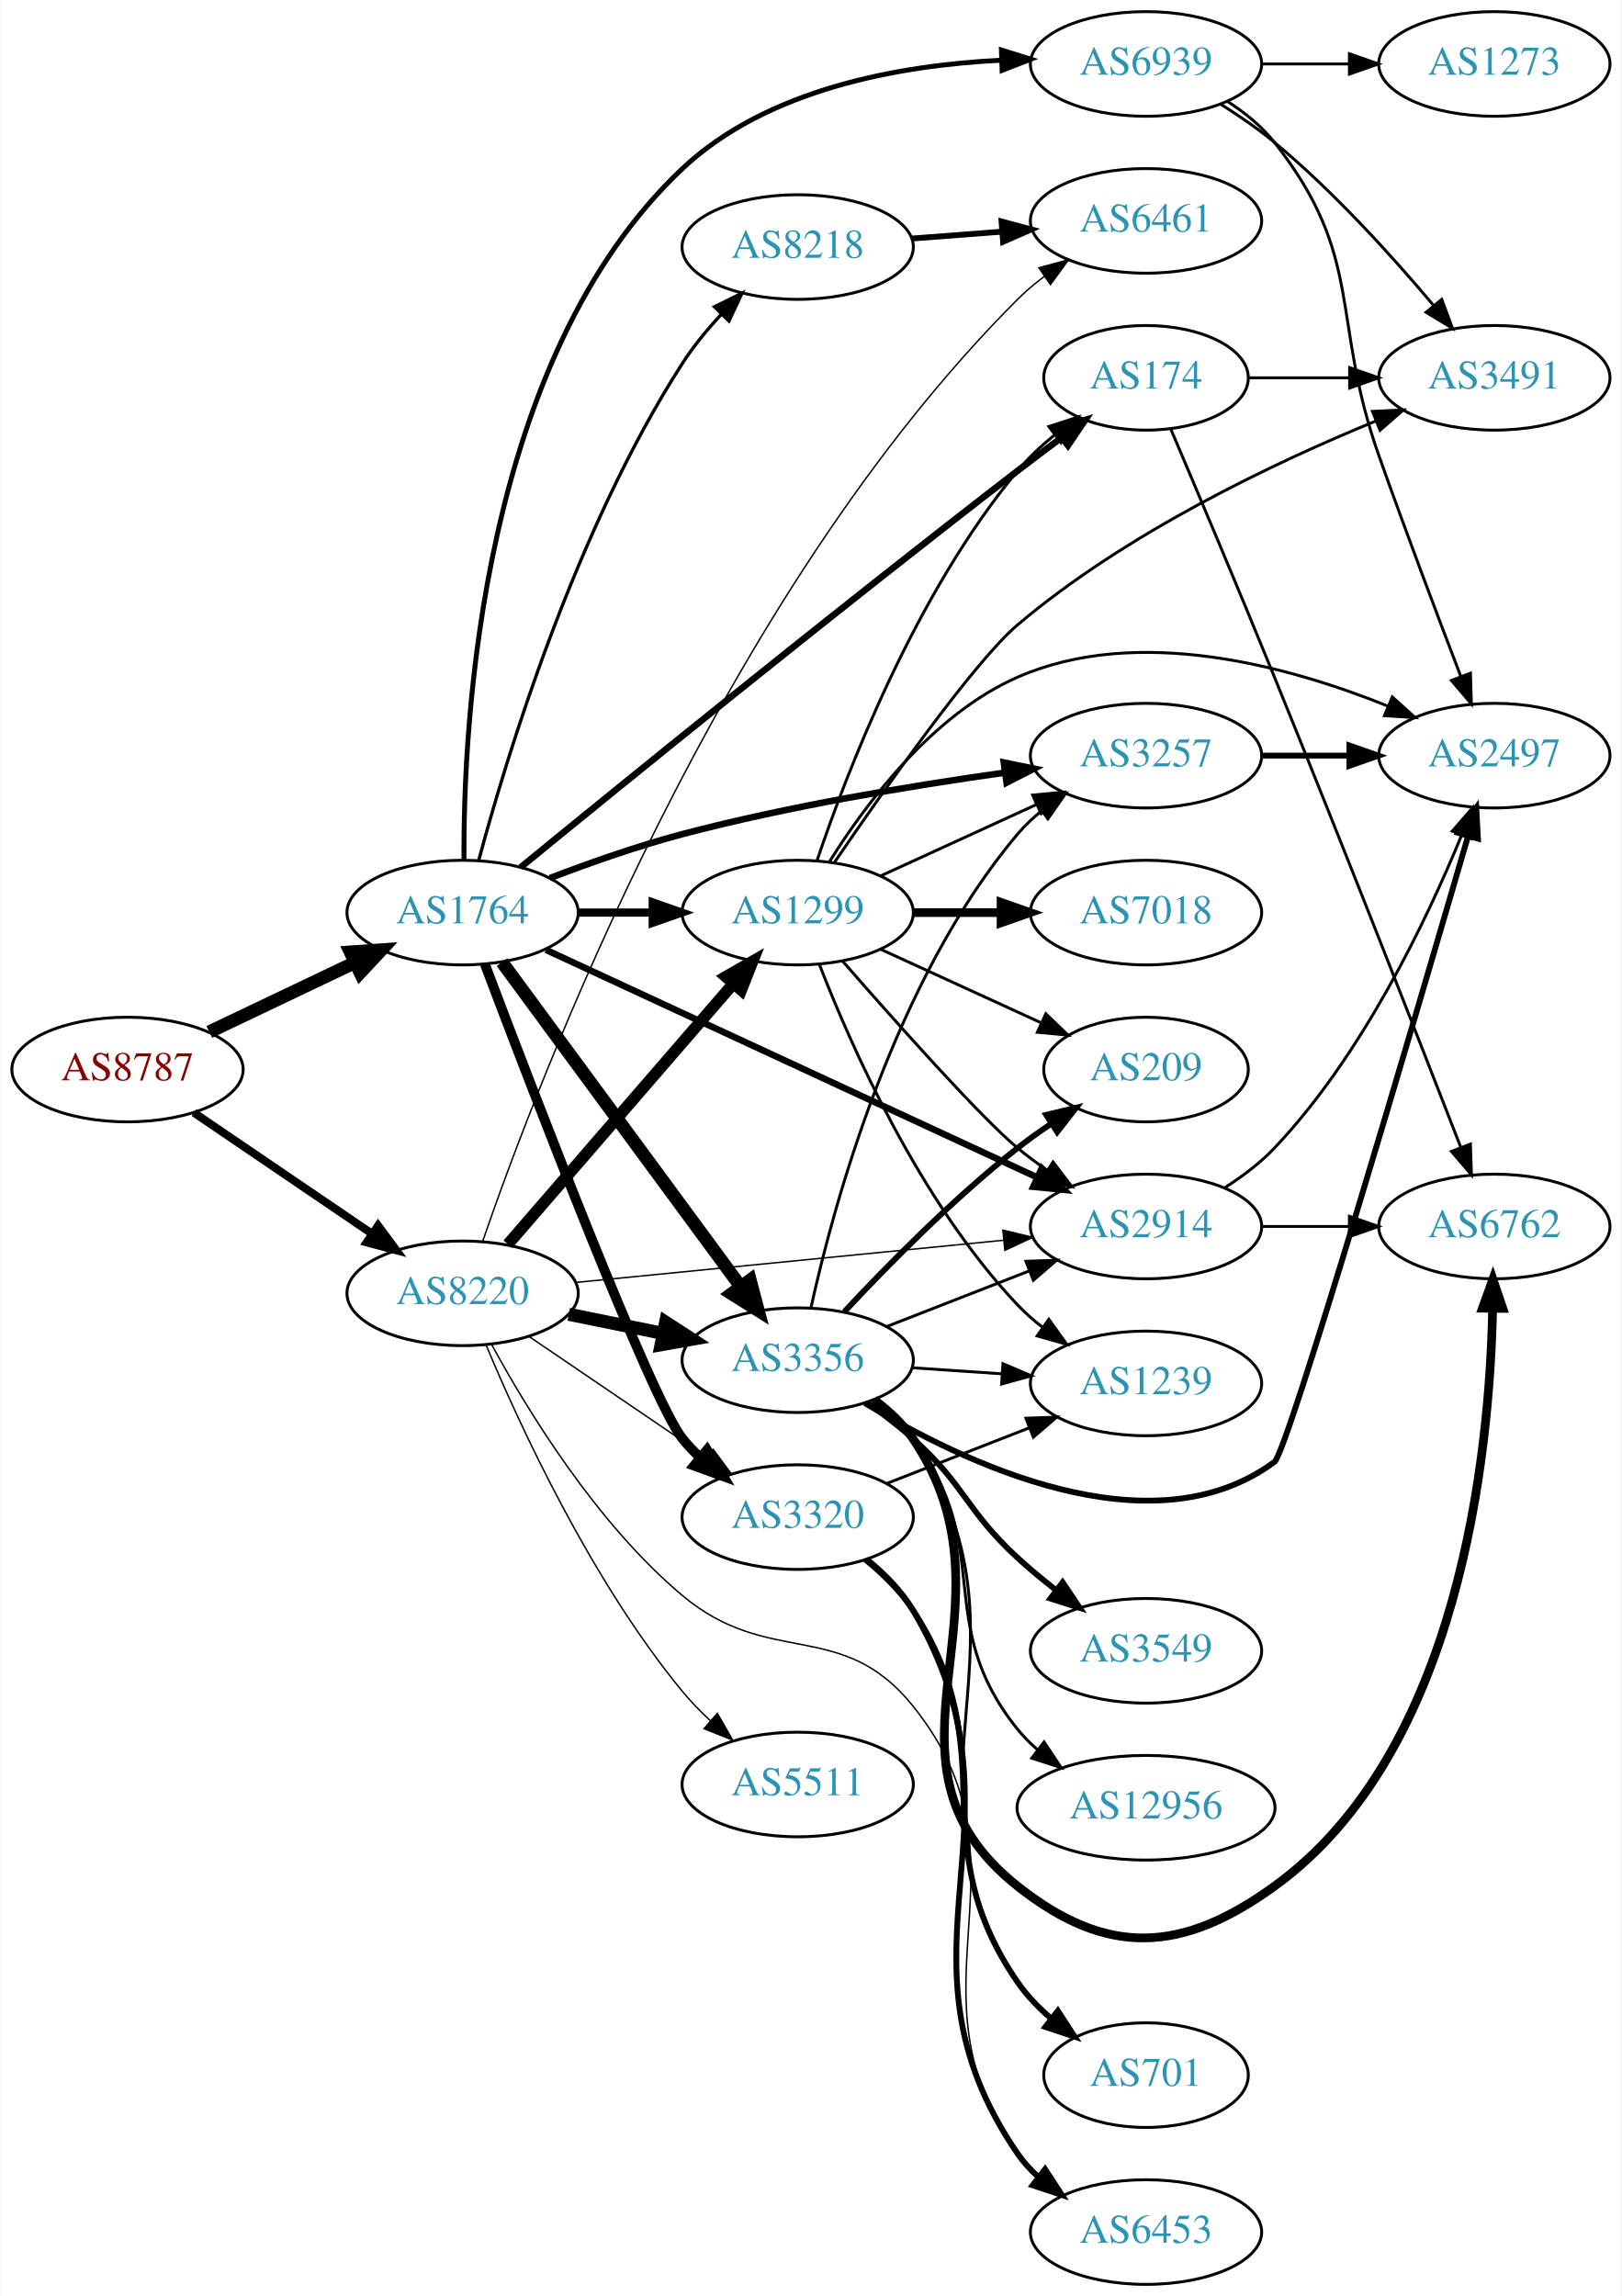
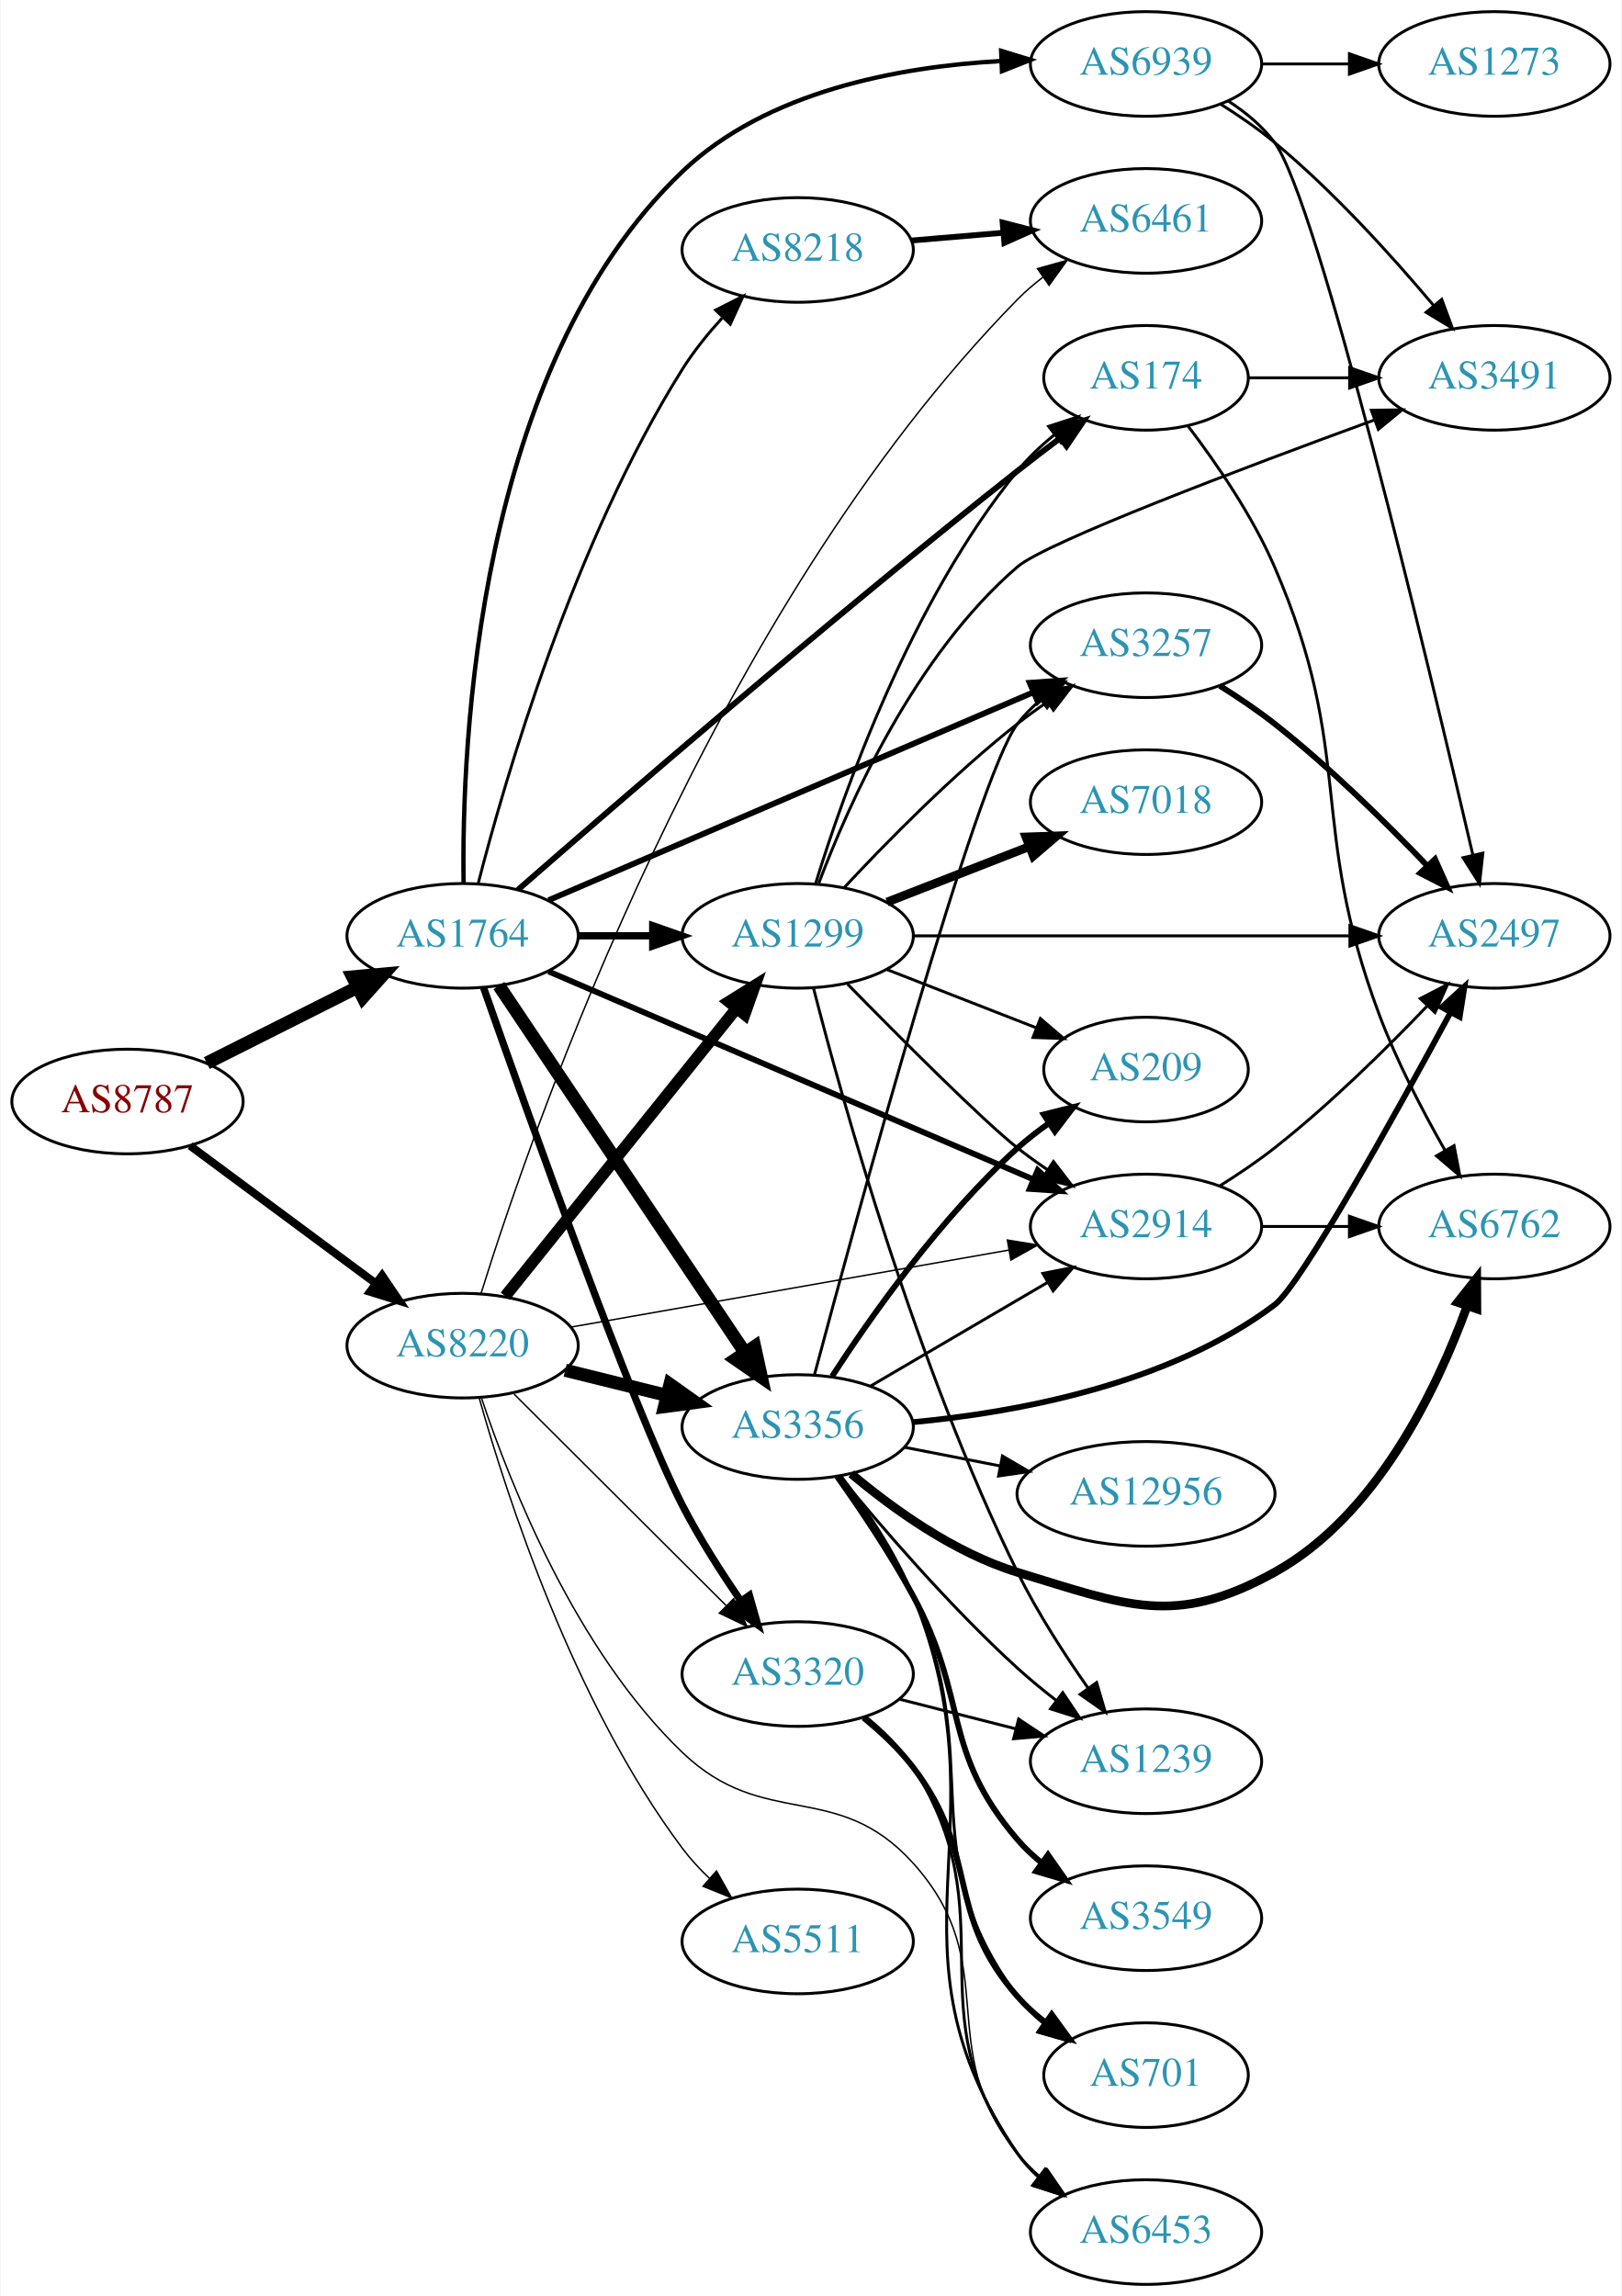
<svg xmlns="http://www.w3.org/2000/svg" xmlns:xlink="http://www.w3.org/1999/xlink" width="558pt" height="790pt" viewBox="0.00 0.00 557.56 790.00">
  <g id="graph0" class="graph" transform="scale(1 1) rotate(0) translate(4 786)">
    <polygon fill="white" stroke="none" points="-4,4 -4,-786 553.564,-786 553.564,4 -4,4" />
    <g id="node1" class="node">
      <g id="a_node1">
        <a xlink:href="/asn/8787" xlink:title="AS8787 ~ Amaris Technologies GmbH [AT]">
-           <ellipse fill="#ffffff" stroke="black" cx="39.647" cy="-418" rx="39.794" ry="18" />
-           <text text-anchor="middle" x="39.647" y="-414.3" font-family="Times,serif" font-size="14.00" fill="#880000">AS8787</text>
+           <ellipse fill="#ffffff" stroke="black" cx="39.647" cy="-407" rx="39.794" ry="18" />
+           <text text-anchor="middle" x="39.647" y="-403.3" font-family="Times,serif" font-size="14.00" fill="#880000">AS8787</text>
        </a>
      </g>
    </g>
    <g id="node2" class="node">
      <g id="a_node2">
        <a xlink:href="/asn/1764" xlink:title="AS1764 ~ NEXTLAYER-AS [AT]">
-           <ellipse fill="#ffffff" stroke="black" cx="154.939" cy="-472" rx="39.794" ry="18" />
-           <text text-anchor="middle" x="154.939" y="-468.3" font-family="Times,serif" font-size="14.00" fill="#2c94b3">AS1764</text>
+           <ellipse fill="#ffffff" stroke="black" cx="154.939" cy="-464" rx="39.794" ry="18" />
+           <text text-anchor="middle" x="154.939" y="-460.3" font-family="Times,serif" font-size="14.00" fill="#2c94b3">AS1764</text>
        </a>
      </g>
    </g>
    <g id="edge1" class="edge">
-       <path fill="none" stroke="black" stroke-width="4.5" d="M67.783,-430.934C82.777,-438.081 101.598,-447.052 117.821,-454.785" />
-       <polygon fill="black" stroke="black" stroke-width="4.5" points="116.303,-458.423 127.024,-459.171 119.692,-451.314 116.303,-458.423" />
+       <path fill="none" stroke="black" stroke-width="4.5" d="M66.923,-420.22C82.366,-427.99 102.084,-437.911 118.845,-446.343" />
+       <polygon fill="black" stroke="black" stroke-width="4.5" points="117.103,-449.874 127.805,-450.851 120.642,-442.84 117.103,-449.874" />
    </g>
    <g id="node3" class="node">
      <g id="a_node3">
        <a xlink:href="/asn/8220" xlink:title="AS8220 ~ COLT [GB]">
-           <ellipse fill="#ffffff" stroke="black" cx="154.939" cy="-341" rx="39.794" ry="18" />
-           <text text-anchor="middle" x="154.939" y="-337.3" font-family="Times,serif" font-size="14.00" fill="#2c94b3">AS8220</text>
+           <ellipse fill="#ffffff" stroke="black" cx="154.939" cy="-323" rx="39.794" ry="18" />
+           <text text-anchor="middle" x="154.939" y="-319.3" font-family="Times,serif" font-size="14.00" fill="#2c94b3">AS8220</text>
        </a>
      </g>
    </g>
    <g id="edge2" class="edge">
-       <path fill="none" stroke="black" stroke-width="2.75" d="M62.49,-403.154C79.888,-391.33 104.435,-374.646 123.718,-361.54" />
-       <polygon fill="black" stroke="black" stroke-width="2.75" points="125.859,-364.317 132.162,-355.801 121.924,-358.527 125.859,-364.317" />
+       <path fill="none" stroke="black" stroke-width="2.75" d="M61.163,-391.788C79.017,-378.55 105.09,-359.219 125.053,-344.417" />
+       <polygon fill="black" stroke="black" stroke-width="2.75" points="127.244,-347.15 133.193,-338.382 123.075,-341.527 127.244,-347.15" />
    </g>
    <g id="node4" class="node">
      <g id="a_node4">
+         <a xlink:href="/asn/3257" xlink:title="AS3257 ~ GTT [DE]">
+           <ellipse fill="#ffffff" stroke="black" cx="390.075" cy="-564" rx="39.794" ry="18" />
+           <text text-anchor="middle" x="390.075" y="-560.3" font-family="Times,serif" font-size="14.00" fill="#2c94b3">AS3257</text>
+         </a>
+       </g>
+     </g>
+     <g id="edge3" class="edge">
+       <path fill="none" stroke="black" stroke-width="2" d="M184.526,-476.262C226.414,-494.229 304.537,-527.739 351.17,-547.741" />
+       <polygon fill="black" stroke="black" stroke-width="2" points="350.049,-551.069 360.619,-551.794 352.809,-544.636 350.049,-551.069" />
+     </g>
+     <g id="node5" class="node">
+       <g id="a_node5">
+         <a xlink:href="/asn/1299" xlink:title="AS1299 ~ Telia Carrier [EU]">
+           <ellipse fill="#ffffff" stroke="black" cx="270.232" cy="-464" rx="39.794" ry="18" />
+           <text text-anchor="middle" x="270.232" y="-460.3" font-family="Times,serif" font-size="14.00" fill="#2c94b3">AS1299</text>
+         </a>
+       </g>
+     </g>
+     <g id="edge4" class="edge">
+       <path fill="none" stroke="black" stroke-width="2.5" d="M194.612,-464C202.815,-464 211.579,-464 220.111,-464" />
+       <polygon fill="black" stroke="black" stroke-width="2.5" points="220.35,-467.5 230.35,-464 220.35,-460.5 220.35,-467.5" />
+     </g>
+     <g id="node6" class="node">
+       <g id="a_node6">
+         <a xlink:href="/asn/3356" xlink:title="AS3356 ~ Level 3 Parent, LLC [US]">
+           <ellipse fill="#ffffff" stroke="black" cx="270.232" cy="-295" rx="39.794" ry="18" />
+           <text text-anchor="middle" x="270.232" y="-291.3" font-family="Times,serif" font-size="14.00" fill="#2c94b3">AS3356</text>
+         </a>
+       </g>
+     </g>
+     <g id="edge5" class="edge">
+       <path fill="none" stroke="black" stroke-width="4.5" d="M167.426,-446.865C187.359,-417.131 228.463,-355.817 251.887,-320.874" />
+       <polygon fill="black" stroke="black" stroke-width="4.5" points="255.418,-322.679 257.715,-312.18 248.876,-318.294 255.418,-322.679" />
+     </g>
+     <g id="node7" class="node">
+       <g id="a_node7">
+         <a xlink:href="/asn/3320" xlink:title="AS3320 ~ DTAG [DE]">
+           <ellipse fill="#ffffff" stroke="black" cx="270.232" cy="-210" rx="39.794" ry="18" />
+           <text text-anchor="middle" x="270.232" y="-206.3" font-family="Times,serif" font-size="14.00" fill="#2c94b3">AS3320</text>
+         </a>
+       </g>
+     </g>
+     <g id="edge6" class="edge">
+       <path fill="none" stroke="black" stroke-width="2.5" d="M162.145,-446.191C176.821,-404.336 213.698,-300.772 230.586,-268 236.373,-256.769 243.869,-245.051 250.716,-235.112" />
+       <polygon fill="black" stroke="black" stroke-width="2.5" points="253.609,-237.082 256.508,-226.892 247.887,-233.051 253.609,-237.082" />
+     </g>
+     <g id="node8" class="node">
+       <g id="a_node8">
        <a xlink:href="/asn/2914" xlink:title="AS2914 ~ NTT America, Inc. [US]">
          <ellipse fill="#ffffff" stroke="black" cx="390.075" cy="-364" rx="39.794" ry="18" />
          <text text-anchor="middle" x="390.075" y="-360.3" font-family="Times,serif" font-size="14.00" fill="#2c94b3">AS2914</text>
        </a>
      </g>
    </g>
-     <g id="edge3" class="edge">
-       <path fill="none" stroke="black" stroke-width="2.25" d="M183.599,-459.187C225.689,-439.689 305.854,-402.552 352.641,-380.878" />
-       <polygon fill="black" stroke="black" stroke-width="2.25" points="354.21,-384.009 361.812,-376.629 351.268,-377.657 354.21,-384.009" />
-     </g>
-     <g id="node5" class="node">
-       <g id="a_node5">
+     <g id="edge7" class="edge">
+       <path fill="none" stroke="black" stroke-width="2" d="M184.526,-451.738C226.414,-433.771 304.537,-400.261 351.17,-380.259" />
+       <polygon fill="black" stroke="black" stroke-width="2" points="352.809,-383.364 360.619,-376.206 350.049,-376.931 352.809,-383.364" />
+     </g>
+     <g id="node9" class="node">
+       <g id="a_node9">
        <a xlink:href="/asn/174" xlink:title="AS174 ~ Cogent Communications [US]">
          <ellipse fill="#ffffff" stroke="black" cx="390.075" cy="-656" rx="35.194" ry="18" />
          <text text-anchor="middle" x="390.075" y="-652.3" font-family="Times,serif" font-size="14.00" fill="#2c94b3">AS174</text>
        </a>
      </g>
    </g>
-     <g id="edge4" class="edge">
-       <path fill="none" stroke="black" stroke-width="2.25" d="M174.895,-487.556C208.858,-515.342 282.468,-575.167 345.879,-624 350.711,-627.721 355.89,-631.627 360.925,-635.382" />
-       <polygon fill="black" stroke="black" stroke-width="2.25" points="359.057,-638.354 369.175,-641.498 363.226,-632.731 359.057,-638.354" />
-     </g>
-     <g id="node6" class="node">
-       <g id="a_node6">
-         <a xlink:href="/asn/3320" xlink:title="AS3320 ~ DTAG [DE]">
-           <ellipse fill="#ffffff" stroke="black" cx="270.232" cy="-264" rx="39.794" ry="18" />
-           <text text-anchor="middle" x="270.232" y="-260.3" font-family="Times,serif" font-size="14.00" fill="#2c94b3">AS3320</text>
-         </a>
-       </g>
-     </g>
-     <g id="edge5" class="edge">
-       <path fill="none" stroke="black" stroke-width="3.375" d="M162.585,-454.304C178.778,-411.43 219.739,-304.522 230.586,-291 232.41,-288.726 234.476,-286.561 236.679,-284.521" />
-       <polygon fill="black" stroke="black" stroke-width="3.375" points="239.031,-287.118 244.555,-278.078 234.599,-281.701 239.031,-287.118" />
-     </g>
-     <g id="node7" class="node">
-       <g id="a_node7">
-         <a xlink:href="/asn/3257" xlink:title="AS3257 ~ GTT [DE]">
-           <ellipse fill="#ffffff" stroke="black" cx="390.075" cy="-526" rx="39.794" ry="18" />
-           <text text-anchor="middle" x="390.075" y="-522.3" font-family="Times,serif" font-size="14.00" fill="#2c94b3">AS3257</text>
-         </a>
-       </g>
-     </g>
-     <g id="edge6" class="edge">
-       <path fill="none" stroke="black" stroke-width="2.25" d="M184.983,-483.871C198.642,-489.099 215.262,-494.958 230.586,-499 267.2,-508.658 309.517,-515.662 341.21,-520.113" />
-       <polygon fill="black" stroke="black" stroke-width="2.25" points="341.145,-523.637 351.527,-521.525 342.094,-516.701 341.145,-523.637" />
-     </g>
-     <g id="node8" class="node">
-       <g id="a_node8">
-         <a xlink:href="/asn/1299" xlink:title="AS1299 ~ Telia Carrier [EU]">
-           <ellipse fill="#ffffff" stroke="black" cx="270.232" cy="-472" rx="39.794" ry="18" />
-           <text text-anchor="middle" x="270.232" y="-468.3" font-family="Times,serif" font-size="14.00" fill="#2c94b3">AS1299</text>
-         </a>
-       </g>
-     </g>
-     <g id="edge7" class="edge">
-       <path fill="none" stroke="black" stroke-width="2.812" d="M194.612,-472C202.815,-472 211.579,-472 220.111,-472" />
-       <polygon fill="black" stroke="black" stroke-width="2.812" points="220.35,-475.5 230.35,-472 220.35,-468.5 220.35,-475.5" />
-     </g>
-     <g id="node9" class="node">
-       <g id="a_node9">
-         <a xlink:href="/asn/3356" xlink:title="AS3356 ~ Level 3 Parent, LLC [US]">
-           <ellipse fill="#ffffff" stroke="black" cx="270.232" cy="-318" rx="39.794" ry="18" />
-           <text text-anchor="middle" x="270.232" y="-314.3" font-family="Times,serif" font-size="14.00" fill="#2c94b3">AS3356</text>
-         </a>
-       </g>
-     </g>
    <g id="edge8" class="edge">
-       <path fill="none" stroke="black" stroke-width="4.5" d="M168.497,-454.931C188.402,-427.873 227.317,-374.976 250.52,-343.436" />
-       <polygon fill="black" stroke="black" stroke-width="4.5" points="253.865,-345.534 256.619,-335.146 247.521,-340.867 253.865,-345.534" />
+       <path fill="none" stroke="black" stroke-width="2" d="M173.961,-479.831C207.339,-509.005 281.27,-572.937 345.879,-624 350.57,-627.707 355.618,-631.563 360.551,-635.261" />
+       <polygon fill="black" stroke="black" stroke-width="2" points="358.544,-638.13 368.66,-641.281 362.717,-632.51 358.544,-638.13" />
    </g>
    <g id="node10" class="node">
      <g id="a_node10">
        <a xlink:href="/asn/8218" xlink:title="AS8218 ~ legacy Neotelecoms [FR]">
-           <ellipse fill="#ffffff" stroke="black" cx="270.232" cy="-701" rx="39.794" ry="18" />
-           <text text-anchor="middle" x="270.232" y="-697.3" font-family="Times,serif" font-size="14.00" fill="#2c94b3">AS8218</text>
+           <ellipse fill="#ffffff" stroke="black" cx="270.232" cy="-700" rx="39.794" ry="18" />
+           <text text-anchor="middle" x="270.232" y="-696.3" font-family="Times,serif" font-size="14.00" fill="#2c94b3">AS8218</text>
        </a>
      </g>
    </g>
    <g id="edge9" class="edge">
-       <path fill="none" stroke="black" stroke-width="1.125" d="M160.505,-490.033C169.891,-524.996 193.623,-603.608 230.586,-661 234.38,-666.891 239.128,-672.656 243.984,-677.893" />
-       <polygon fill="black" stroke="black" stroke-width="1.125" points="241.583,-680.443 251.079,-685.142 246.586,-675.547 241.583,-680.443" />
+       <path fill="none" stroke="black" d="M160.302,-482.017C169.481,-517.749 193.091,-599.291 230.586,-659 234.431,-665.122 239.276,-671.127 244.225,-676.571" />
+       <polygon fill="black" stroke="black" points="241.995,-679.303 251.444,-684.096 247.046,-674.457 241.995,-679.303" />
    </g>
    <g id="node11" class="node">
      <g id="a_node11">
        <a xlink:href="/asn/6939" xlink:title="AS6939 ~ Hurricane Electric LLC [US]">
          <ellipse fill="#ffffff" stroke="black" cx="390.075" cy="-764" rx="39.794" ry="18" />
          <text text-anchor="middle" x="390.075" y="-760.3" font-family="Times,serif" font-size="14.00" fill="#2c94b3">AS6939</text>
        </a>
      </g>
    </g>
    <g id="edge10" class="edge">
-       <path fill="none" stroke="black" stroke-width="1.688" d="M155.423,-490.001C155.126,-536.699 161.146,-662.63 230.586,-728 259.725,-755.431 305.222,-763.517 340.009,-765.274" />
-       <polygon fill="black" stroke="black" stroke-width="1.688" points="340.317,-768.786 350.431,-765.63 340.557,-761.79 340.317,-768.786" />
-     </g>
-     <g id="edge42" class="edge">
-       <path fill="none" stroke="black" stroke-width="0.5" d="M193.916,-344.747C234.051,-348.706 297.454,-354.961 341.037,-359.261" />
-       <polygon fill="black" stroke="black" stroke-width="0.5" points="340.82,-362.756 351.115,-360.255 341.507,-355.79 340.82,-362.756" />
+       <path fill="none" stroke="black" stroke-width="1.5" d="M155.278,-482.109C154.589,-529.713 159.665,-659.35 230.586,-727 259.583,-754.66 305.096,-763.028 339.925,-764.991" />
+       <polygon fill="black" stroke="black" stroke-width="1.5" points="340.229,-768.506 350.361,-765.409 340.509,-761.512 340.229,-768.506" />
+     </g>
+     <g id="edge39" class="edge">
+       <path fill="none" stroke="black" stroke-width="4" d="M169.605,-340.008C189.424,-364.674 226.272,-410.533 249.174,-439.036" />
+       <polygon fill="black" stroke="black" stroke-width="4" points="246.526,-441.329 255.518,-446.932 251.983,-436.944 246.526,-441.329" />
+     </g>
+     <g id="edge38" class="edge">
+       <path fill="none" stroke="black" stroke-width="4.5" d="M190.239,-314.523C201.22,-311.809 213.535,-308.765 225.115,-305.904" />
+       <polygon fill="black" stroke="black" stroke-width="4.5" points="226.287,-309.67 235.05,-303.448 224.397,-302.025 226.287,-309.67" />
+     </g>
+     <g id="edge43" class="edge">
+       <path fill="none" stroke="black" stroke-width="0.5" d="M172.656,-306.326C191.927,-287.105 223.742,-255.372 245.554,-233.617" />
+       <polygon fill="black" stroke="black" stroke-width="0.5" points="248.207,-235.915 252.815,-226.375 243.263,-230.958 248.207,-235.915" />
    </g>
    <g id="edge40" class="edge">
-       <path fill="none" stroke="black" stroke-width="0.5" d="M177.783,-326.154C195.181,-314.33 219.728,-297.646 239.011,-284.54" />
-       <polygon fill="black" stroke="black" stroke-width="0.5" points="241.152,-287.317 247.455,-278.801 237.217,-281.527 241.152,-287.317" />
-     </g>
-     <g id="edge38" class="edge">
-       <path fill="none" stroke="black" stroke-width="4" d="M170.519,-357.858C190.233,-380.653 225.521,-421.456 248.131,-447.6" />
-       <polygon fill="black" stroke="black" stroke-width="4" points="245.52,-449.933 254.709,-455.207 250.815,-445.354 245.52,-449.933" />
-     </g>
-     <g id="edge37" class="edge">
-       <path fill="none" stroke="black" stroke-width="4.5" d="M191.475,-333.786C201.704,-331.709 213.004,-329.415 223.747,-327.234" />
-       <polygon fill="black" stroke="black" stroke-width="4.5" points="224.806,-331.037 233.823,-325.189 223.239,-323.319 224.806,-331.037" />
+       <path fill="none" stroke="black" stroke-width="0.5" d="M192.111,-329.361C232.691,-336.498 298.615,-348.091 342.889,-355.878" />
+       <polygon fill="black" stroke="black" stroke-width="0.5" points="342.363,-359.339 352.818,-357.624 343.576,-352.445 342.363,-359.339" />
    </g>
    <g id="node14" class="node">
      <g id="a_node14">
        <a xlink:href="/asn/6453" xlink:title="AS6453 ~ TATA COMMUNICATIONS (AMERICA) INC [US]">
          <ellipse fill="#ffffff" stroke="black" cx="390.075" cy="-18" rx="39.794" ry="18" />
          <text text-anchor="middle" x="390.075" y="-14.3" font-family="Times,serif" font-size="14.00" fill="#2c94b3">AS6453</text>
        </a>
      </g>
    </g>
-     <g id="edge43" class="edge">
-       <path fill="none" stroke="black" stroke-width="0.5" d="M164.887,-323.471C177.114,-300.959 200.948,-261.841 230.586,-237 260.536,-211.897 285.404,-229.466 309.879,-199 353.9,-144.202 304.987,-102.171 345.879,-45 347.885,-42.195 350.283,-39.617 352.906,-37.264" />
-       <polygon fill="black" stroke="black" stroke-width="0.5" points="355.459,-39.719 361.286,-30.87 351.213,-34.154 355.459,-39.719" />
-     </g>
-     <g id="node22" class="node">
-       <g id="a_node22">
+     <g id="edge41" class="edge">
+       <path fill="none" stroke="black" stroke-width="0.5" d="M161.488,-304.801C171.192,-275.665 193.788,-218.25 230.586,-183 258.806,-155.967 283.681,-173.997 309.879,-145 341.546,-109.95 316.219,-81.764 345.879,-45 348.239,-42.075 351.006,-39.377 353.98,-36.911" />
+       <polygon fill="black" stroke="black" stroke-width="0.5" points="356.171,-39.645 362.197,-30.93 352.052,-33.985 356.171,-39.645" />
+     </g>
+     <g id="node21" class="node">
+       <g id="a_node21">
        <a xlink:href="/asn/6461" xlink:title="AS6461 ~ ZAYO-6461 [US]">
          <ellipse fill="#ffffff" stroke="black" cx="390.075" cy="-710" rx="39.794" ry="18" />
          <text text-anchor="middle" x="390.075" y="-706.3" font-family="Times,serif" font-size="14.00" fill="#2c94b3">AS6461</text>
        </a>
      </g>
    </g>
-     <g id="edge39" class="edge">
-       <path fill="none" stroke="black" stroke-width="0.5" d="M161.816,-358.818C180.603,-413.481 244.01,-581.243 345.879,-683 348.685,-685.803 351.833,-688.452 355.118,-690.916" />
-       <polygon fill="black" stroke="black" stroke-width="0.5" points="353.222,-693.86 363.446,-696.639 357.187,-688.091 353.222,-693.86" />
+     <g id="edge42" class="edge">
+       <path fill="none" stroke="black" stroke-width="0.5" d="M161.288,-340.97C178.955,-397.708 240.402,-575.621 345.879,-683 348.513,-685.681 351.463,-688.217 354.551,-690.58" />
+       <polygon fill="black" stroke="black" stroke-width="0.5" points="352.723,-693.572 362.928,-696.419 356.725,-687.829 352.723,-693.572" />
    </g>
    <g id="node23" class="node">
      <g id="a_node23">
        <a xlink:href="/asn/5511" xlink:title="AS5511 ~ Orange S.A. [FR]">
-           <ellipse fill="#ffffff" stroke="black" cx="270.232" cy="-172" rx="39.794" ry="18" />
-           <text text-anchor="middle" x="270.232" y="-168.3" font-family="Times,serif" font-size="14.00" fill="#2c94b3">AS5511</text>
-         </a>
-       </g>
-     </g>
-     <g id="edge41" class="edge">
-       <path fill="none" stroke="black" stroke-width="0.5" d="M162.999,-323.266C174.468,-295.827 199.071,-242.259 230.586,-204 233.468,-200.502 236.774,-197.103 240.214,-193.909" />
-       <polygon fill="black" stroke="black" stroke-width="0.5" points="242.59,-196.482 247.845,-187.283 238,-191.197 242.59,-196.482" />
+           <ellipse fill="#ffffff" stroke="black" cx="270.232" cy="-118" rx="39.794" ry="18" />
+           <text text-anchor="middle" x="270.232" y="-114.3" font-family="Times,serif" font-size="14.00" fill="#2c94b3">AS5511</text>
+         </a>
+       </g>
+     </g>
+     <g id="edge44" class="edge">
+       <path fill="none" stroke="black" stroke-width="0.5" d="M160.612,-305.133C169.882,-272.063 193.012,-200.122 230.586,-150 233.305,-146.373 236.515,-142.899 239.904,-139.665" />
+       <polygon fill="black" stroke="black" stroke-width="0.5" points="242.285,-142.232 247.489,-133.003 237.666,-136.972 242.285,-142.232" />
+     </g>
+     <g id="node12" class="node">
+       <g id="a_node12">
+         <a xlink:href="/asn/2497" xlink:title="AS2497 ~ Internet Initiative Japan Inc. [JP]">
+           <ellipse fill="#ffffff" stroke="black" cx="509.918" cy="-464" rx="39.794" ry="18" />
+           <text text-anchor="middle" x="509.918" y="-460.3" font-family="Times,serif" font-size="14.00" fill="#2c94b3">AS2497</text>
+         </a>
+       </g>
+     </g>
+     <g id="edge11" class="edge">
+       <path fill="none" stroke="black" stroke-width="2" d="M415.463,-550.033C421.774,-546.078 428.432,-541.592 434.271,-537 453.198,-522.114 472.583,-503.02 486.853,-488.094" />
+       <polygon fill="black" stroke="black" stroke-width="2" points="489.501,-490.387 493.82,-480.712 484.411,-485.582 489.501,-490.387" />
+     </g>
+     <g id="edge34" class="edge">
+       <path fill="none" stroke="black" d="M286.33,-480.712C300.795,-496.235 323.652,-519.519 345.879,-537 349.163,-539.583 352.707,-542.133 356.302,-544.573" />
+       <polygon fill="black" stroke="black" points="354.397,-547.509 364.687,-550.033 358.217,-541.643 354.397,-547.509" />
+     </g>
+     <g id="edge35" class="edge">
+       <path fill="none" stroke="black" d="M287.387,-447.389C305.503,-428.91 333.911,-400.413 345.879,-391 349.163,-388.417 352.707,-385.867 356.302,-383.427" />
+       <polygon fill="black" stroke="black" points="358.217,-386.357 364.687,-377.967 354.397,-380.491 358.217,-386.357" />
+     </g>
+     <g id="edge33" class="edge">
+       <path fill="none" stroke="black" d="M276.365,-481.922C286.01,-513.304 309.233,-579.131 345.879,-624 349.495,-628.427 353.853,-632.568 358.392,-636.306" />
+       <polygon fill="black" stroke="black" points="356.556,-639.306 366.635,-642.573 360.793,-633.734 356.556,-639.306" />
+     </g>
+     <g id="edge32" class="edge">
+       <path fill="none" stroke="black" d="M309.95,-464C350.868,-464 415.508,-464 459.942,-464" />
+       <polygon fill="black" stroke="black" points="460.217,-467.5 470.217,-464 460.217,-460.5 460.217,-467.5" />
    </g>
    <g id="node17" class="node">
      <g id="a_node17">
-         <a xlink:href="/asn/2497" xlink:title="AS2497 ~ Internet Initiative Japan Inc. [JP]">
-           <ellipse fill="#ffffff" stroke="black" cx="509.918" cy="-526" rx="39.794" ry="18" />
-           <text text-anchor="middle" x="509.918" y="-522.3" font-family="Times,serif" font-size="14.00" fill="#2c94b3">AS2497</text>
-         </a>
-       </g>
-     </g>
-     <g id="edge33" class="edge">
-       <path fill="none" stroke="black" d="M417.351,-377.457C423.36,-381.303 429.404,-385.865 434.271,-391 464.431,-422.819 486.542,-469.146 498.566,-498.416" />
-       <polygon fill="black" stroke="black" points="495.436,-500.016 502.394,-508.006 501.937,-497.421 495.436,-500.016" />
+         <a xlink:href="/asn/209" xlink:title="AS209 ~ CenturyLink Communications, LLC [US]">
+           <ellipse fill="#ffffff" stroke="black" cx="390.075" cy="-418" rx="35.194" ry="18" />
+           <text text-anchor="middle" x="390.075" y="-414.3" font-family="Times,serif" font-size="14.00" fill="#2c94b3">AS209</text>
+         </a>
+       </g>
+     </g>
+     <g id="edge37" class="edge">
+       <path fill="none" stroke="black" d="M300.969,-452.392C316.586,-446.296 335.863,-438.771 352.4,-432.316" />
+       <polygon fill="black" stroke="black" points="353.728,-435.555 361.771,-428.658 351.183,-429.034 353.728,-435.555" />
    </g>
    <g id="node19" class="node">
      <g id="a_node19">
+         <a xlink:href="/asn/1239" xlink:title="AS1239 ~ Sprint [US]">
+           <ellipse fill="#ffffff" stroke="black" cx="390.075" cy="-180" rx="39.794" ry="18" />
+           <text text-anchor="middle" x="390.075" y="-176.3" font-family="Times,serif" font-size="14.00" fill="#2c94b3">AS1239</text>
+         </a>
+       </g>
+     </g>
+     <g id="edge31" class="edge">
+       <path fill="none" stroke="black" d="M275.655,-446.068C285.434,-407.875 310.835,-316.174 345.879,-245 352.651,-231.245 361.876,-216.95 370.063,-205.28" />
+       <polygon fill="black" stroke="black" points="373.075,-207.085 376.062,-196.92 367.388,-203.004 373.075,-207.085" />
+     </g>
+     <g id="node20" class="node">
+       <g id="a_node20">
+         <a xlink:href="/asn/3491" xlink:title="AS3491 ~ PCCW Global, Inc. [US]">
+           <ellipse fill="#ffffff" stroke="black" cx="509.918" cy="-656" rx="39.794" ry="18" />
+           <text text-anchor="middle" x="509.918" y="-652.3" font-family="Times,serif" font-size="14.00" fill="#2c94b3">AS3491</text>
+         </a>
+       </g>
+     </g>
+     <g id="edge36" class="edge">
+       <path fill="none" stroke="black" d="M277.485,-482.1C287.732,-509.282 310.561,-560.681 345.879,-591 355.653,-599.391 423.646,-625.055 468.685,-641.514" />
+       <polygon fill="black" stroke="black" points="467.602,-644.844 478.196,-644.978 469.998,-638.267 467.602,-644.844" />
+     </g>
+     <g id="node22" class="node">
+       <g id="a_node22">
+         <a xlink:href="/asn/7018" xlink:title="AS7018 ~ AT&amp;T Services, Inc. [US]">
+           <ellipse fill="#ffffff" stroke="black" cx="390.075" cy="-510" rx="39.794" ry="18" />
+           <text text-anchor="middle" x="390.075" y="-506.3" font-family="Times,serif" font-size="14.00" fill="#2c94b3">AS7018</text>
+         </a>
+       </g>
+     </g>
+     <g id="edge30" class="edge">
+       <path fill="none" stroke="black" stroke-width="3" d="M300.969,-475.608C315.763,-481.382 333.84,-488.439 349.762,-494.654" />
+       <polygon fill="black" stroke="black" stroke-width="3" points="348.76,-498.02 359.348,-498.396 351.305,-491.499 348.76,-498.02" />
+     </g>
+     <g id="edge16" class="edge">
+       <path fill="none" stroke="black" d="M276.03,-313.1C290.198,-366.138 331.738,-518.617 345.879,-537 348.17,-539.979 350.892,-542.713 353.837,-545.202" />
+       <polygon fill="black" stroke="black" points="351.884,-548.11 362.014,-551.214 356.031,-542.471 351.884,-548.11" />
+     </g>
+     <g id="edge17" class="edge">
+       <path fill="none" stroke="black" d="M295.364,-309.13C312.919,-319.409 336.894,-333.447 356.199,-344.75" />
+       <polygon fill="black" stroke="black" points="354.578,-347.857 364.976,-349.889 358.115,-341.816 354.578,-347.857" />
+     </g>
+     <g id="edge13" class="edge">
+       <path fill="none" stroke="black" stroke-width="2" d="M309.76,-296.658C345.279,-299.965 397.855,-309.558 434.271,-337 443.326,-343.823 475.653,-402.131 494.667,-437.323" />
+       <polygon fill="black" stroke="black" stroke-width="2" points="491.825,-439.428 499.646,-446.574 497.989,-436.11 491.825,-439.428" />
+     </g>
+     <g id="node13" class="node">
+       <g id="a_node13">
        <a xlink:href="/asn/6762" xlink:title="AS6762 ~ TELECOM ITALIA SPARKLE S.p.A. [IT]">
          <ellipse fill="#ffffff" stroke="black" cx="509.918" cy="-364" rx="39.794" ry="18" />
          <text text-anchor="middle" x="509.918" y="-360.3" font-family="Times,serif" font-size="14.00" fill="#2c94b3">AS6762</text>
        </a>
      </g>
    </g>
-     <g id="edge32" class="edge">
-       <path fill="none" stroke="black" d="M429.988,-364C439.541,-364 449.891,-364 459.853,-364" />
-       <polygon fill="black" stroke="black" points="460.046,-367.5 470.046,-364 460.046,-360.5 460.046,-367.5" />
+     <g id="edge12" class="edge">
+       <path fill="none" stroke="black" stroke-width="3" d="M288.666,-278.907C302.875,-266.955 324.09,-251.623 345.879,-245 383.466,-233.575 399.895,-225.984 434.271,-245 469.243,-264.345 490.029,-307.687 500.461,-336.375" />
+       <polygon fill="black" stroke="black" stroke-width="3" points="497.281,-337.892 503.843,-346.21 503.901,-335.615 497.281,-337.892" />
+     </g>
+     <g id="edge14" class="edge">
+       <path fill="none" stroke="black" d="M285.033,-278.27C293.464,-267.205 303.766,-252.018 309.879,-237 342.61,-156.586 296.946,-116.717 345.879,-45 347.823,-42.151 350.177,-39.543 352.771,-37.17" />
+       <polygon fill="black" stroke="black" points="355.323,-39.622 361.104,-30.743 351.048,-34.079 355.323,-39.622" />
+     </g>
+     <g id="node15" class="node">
+       <g id="a_node15">
+         <a xlink:href="/asn/3549" xlink:title="AS3549 ~ Level 3 Parent, LLC [US]">
+           <ellipse fill="#ffffff" stroke="black" cx="390.075" cy="-126" rx="39.794" ry="18" />
+           <text text-anchor="middle" x="390.075" y="-122.3" font-family="Times,serif" font-size="14.00" fill="#2c94b3">AS3549</text>
+         </a>
+       </g>
+     </g>
+     <g id="edge15" class="edge">
+       <path fill="none" stroke="black" stroke-width="2" d="M283.759,-278.003C291.778,-266.708 302.1,-251.364 309.879,-237 329.221,-201.284 319.449,-183.842 345.879,-153 348.325,-150.146 351.149,-147.495 354.159,-145.06" />
+       <polygon fill="black" stroke="black" stroke-width="2" points="356.346,-147.797 362.426,-139.12 352.262,-142.112 356.346,-147.797" />
    </g>
    <g id="node16" class="node">
      <g id="a_node16">
-         <a xlink:href="/asn/3491" xlink:title="AS3491 ~ PCCW Global, Inc. [US]">
-           <ellipse fill="#ffffff" stroke="black" cx="509.918" cy="-656" rx="39.794" ry="18" />
-           <text text-anchor="middle" x="509.918" y="-652.3" font-family="Times,serif" font-size="14.00" fill="#2c94b3">AS3491</text>
-         </a>
-       </g>
-     </g>
-     <g id="edge35" class="edge">
-       <path fill="none" stroke="black" d="M425.477,-656C436.301,-656 448.468,-656 460.095,-656" />
-       <polygon fill="black" stroke="black" points="460.126,-659.5 470.126,-656 460.126,-652.5 460.126,-659.5" />
-     </g>
-     <g id="edge36" class="edge">
-       <path fill="none" stroke="black" d="M398.68,-638.184C407.399,-617.686 422.061,-582.992 434.271,-553 457.617,-495.655 484.035,-428.11 498.342,-391.301" />
-       <polygon fill="black" stroke="black" points="501.686,-392.357 502.043,-381.768 495.161,-389.823 501.686,-392.357" />
-     </g>
-     <g id="node12" class="node">
-       <g id="a_node12">
-         <a xlink:href="/asn/1239" xlink:title="AS1239 ~ Sprint [US]">
-           <ellipse fill="#ffffff" stroke="black" cx="390.075" cy="-310" rx="39.794" ry="18" />
-           <text text-anchor="middle" x="390.075" y="-306.3" font-family="Times,serif" font-size="14.00" fill="#2c94b3">AS1239</text>
-         </a>
-       </g>
-     </g>
-     <g id="edge11" class="edge">
-       <path fill="none" stroke="black" d="M300.969,-275.608C315.763,-281.382 333.84,-288.439 349.762,-294.654" />
-       <polygon fill="black" stroke="black" points="348.76,-298.02 359.348,-298.396 351.305,-291.499 348.76,-298.02" />
-     </g>
-     <g id="node13" class="node">
-       <g id="a_node13">
        <a xlink:href="/asn/701" xlink:title="AS701 ~ UUNET [US]">
          <ellipse fill="#ffffff" stroke="black" cx="390.075" cy="-72" rx="35.194" ry="18" />
          <text text-anchor="middle" x="390.075" y="-68.3" font-family="Times,serif" font-size="14.00" fill="#2c94b3">AS701</text>
        </a>
      </g>
    </g>
-     <g id="edge12" class="edge">
-       <path fill="none" stroke="black" stroke-width="2" d="M293.516,-249.374C299.559,-244.478 305.604,-238.572 309.879,-232 342.101,-182.461 312.331,-152.651 345.879,-104 349.058,-99.39 353.119,-95.183 357.475,-91.444" />
-       <polygon fill="black" stroke="black" stroke-width="2" points="359.738,-94.118 365.507,-85.231 355.455,-88.581 359.738,-94.118" />
-     </g>
-     <g id="edge13" class="edge">
-       <path fill="none" stroke="black" stroke-width="2" d="M294.272,-249.266C300.185,-244.438 305.973,-238.596 309.879,-232 353.008,-159.176 298.007,-114.798 345.879,-45 347.83,-42.156 350.189,-39.551 352.786,-37.18" />
-       <polygon fill="black" stroke="black" stroke-width="2" points="355.338,-39.632 361.124,-30.757 351.066,-34.087 355.338,-39.632" />
-     </g>
-     <g id="edge22" class="edge">
-       <path fill="none" stroke="black" stroke-width="2" d="M429.988,-526C439.541,-526 449.891,-526 459.853,-526" />
-       <polygon fill="black" stroke="black" stroke-width="2" points="460.046,-529.5 470.046,-526 460.046,-522.5 460.046,-529.5" />
-     </g>
-     <g id="edge20" class="edge">
-       <path fill="none" stroke="black" d="M285.669,-455.308C303.533,-434.839 333.147,-401.56 345.879,-391 349.095,-388.332 352.596,-385.73 356.166,-383.259" />
-       <polygon fill="black" stroke="black" points="358.09,-386.183 364.523,-377.764 354.244,-380.334 358.09,-386.183" />
-     </g>
    <g id="edge18" class="edge">
-       <path fill="none" stroke="black" d="M276.906,-489.971C287.074,-520.13 310.679,-581.77 345.879,-624 349.539,-628.391 353.92,-632.513 358.468,-636.243" />
-       <polygon fill="black" stroke="black" points="356.635,-639.245 366.715,-642.507 360.869,-633.671 356.635,-639.245" />
-     </g>
-     <g id="edge15" class="edge">
-       <path fill="none" stroke="black" d="M298.861,-484.661C314.818,-491.973 335.089,-501.261 352.371,-509.181" />
-       <polygon fill="black" stroke="black" points="351.07,-512.435 361.619,-513.419 353.986,-506.071 351.07,-512.435" />
-     </g>
-     <g id="edge16" class="edge">
-       <path fill="none" stroke="black" d="M277.755,-454.006C288.506,-426.272 312.163,-372.571 345.879,-337 348.465,-334.272 351.382,-331.706 354.45,-329.323" />
-       <polygon fill="black" stroke="black" points="356.629,-332.07 362.799,-323.457 352.604,-326.342 356.629,-332.07" />
-     </g>
-     <g id="node15" class="node">
-       <g id="a_node15">
-         <a xlink:href="/asn/7018" xlink:title="AS7018 ~ AT&amp;T Services, Inc. [US]">
-           <ellipse fill="#ffffff" stroke="black" cx="390.075" cy="-472" rx="39.794" ry="18" />
-           <text text-anchor="middle" x="390.075" y="-468.3" font-family="Times,serif" font-size="14.00" fill="#2c94b3">AS7018</text>
-         </a>
-       </g>
-     </g>
-     <g id="edge14" class="edge">
-       <path fill="none" stroke="black" stroke-width="3" d="M310.145,-472C319.698,-472 330.048,-472 340.011,-472" />
-       <polygon fill="black" stroke="black" stroke-width="3" points="340.203,-475.5 350.203,-472 340.203,-468.5 340.203,-475.5" />
-     </g>
-     <g id="edge17" class="edge">
-       <path fill="none" stroke="black" d="M282.871,-489.271C299.853,-514.134 331.013,-558.411 345.879,-571 383.175,-602.584 434.177,-626.793 469.15,-641.151" />
-       <polygon fill="black" stroke="black" points="467.98,-644.453 478.564,-644.937 470.592,-637.958 467.98,-644.453" />
+       <path fill="none" stroke="black" d="M284.679,-278.118C292.968,-266.993 303.246,-251.795 309.879,-237 335.81,-179.161 308.348,-150.08 345.879,-99 348.412,-95.552 351.53,-92.444 354.922,-89.669" />
+       <polygon fill="black" stroke="black" points="357.061,-92.443 363.186,-83.798 353.007,-86.736 357.061,-92.443" />
    </g>
    <g id="edge19" class="edge">
-       <path fill="none" stroke="black" d="M281.199,-489.562C293.502,-509.249 316.454,-540.103 345.879,-553 387.135,-571.083 439.11,-556.831 473.139,-543.103" />
-       <polygon fill="black" stroke="black" points="474.811,-546.197 482.664,-539.085 472.09,-539.747 474.811,-546.197" />
+       <path fill="none" stroke="black" stroke-width="2" d="M282.059,-312.443C295.345,-332.913 319.393,-367.093 345.879,-391 349.219,-394.015 352.937,-396.897 356.752,-399.582" />
+       <polygon fill="black" stroke="black" stroke-width="2" points="354.871,-402.534 365.146,-405.115 358.723,-396.689 354.871,-402.534" />
    </g>
    <g id="node18" class="node">
      <g id="a_node18">
-         <a xlink:href="/asn/209" xlink:title="AS209 ~ CenturyLink Communications, LLC [US]">
-           <ellipse fill="#ffffff" stroke="black" cx="390.075" cy="-418" rx="35.194" ry="18" />
-           <text text-anchor="middle" x="390.075" y="-414.3" font-family="Times,serif" font-size="14.00" fill="#2c94b3">AS209</text>
-         </a>
-       </g>
+         <a xlink:href="/asn/12956" xlink:title="AS12956 ~ TELXIUS [ES]">
+           <ellipse fill="#ffffff" stroke="black" cx="390.075" cy="-272" rx="44.393" ry="18" />
+           <text text-anchor="middle" x="390.075" y="-268.3" font-family="Times,serif" font-size="14.00" fill="#2c94b3">AS12956</text>
+         </a>
+       </g>
+     </g>
+     <g id="edge20" class="edge">
+       <path fill="none" stroke="black" d="M306.909,-288.037C317.282,-286.012 328.8,-283.764 339.85,-281.608" />
+       <polygon fill="black" stroke="black" points="340.675,-285.013 349.82,-279.662 339.334,-278.142 340.675,-285.013" />
    </g>
    <g id="edge21" class="edge">
-       <path fill="none" stroke="black" d="M298.861,-459.339C315.277,-451.817 336.259,-442.202 353.856,-434.139" />
-       <polygon fill="black" stroke="black" points="355.6,-437.189 363.233,-429.842 352.684,-430.826 355.6,-437.189" />
-     </g>
-     <g id="edge30" class="edge">
-       <path fill="none" stroke="black" d="M300.969,-329.608C315.763,-335.382 333.84,-342.439 349.762,-348.654" />
-       <polygon fill="black" stroke="black" points="348.76,-352.02 359.348,-352.396 351.305,-345.499 348.76,-352.02" />
+       <path fill="none" stroke="black" d="M284.639,-278.19C298.929,-260.749 322.651,-233.123 345.879,-212 350.022,-208.233 354.596,-204.473 359.171,-200.925" />
+       <polygon fill="black" stroke="black" points="361.419,-203.614 367.314,-194.811 357.216,-198.016 361.419,-203.614" />
+     </g>
+     <g id="edge24" class="edge">
+       <path fill="none" stroke="black" d="M293.556,-195.401C299.601,-190.505 305.637,-184.593 309.879,-178 343.016,-126.502 309.394,-94.183 345.879,-45 348.118,-41.981 350.805,-39.221 353.728,-36.716" />
+       <polygon fill="black" stroke="black" points="355.923,-39.446 361.875,-30.681 351.756,-33.821 355.923,-39.446" />
+     </g>
+     <g id="edge22" class="edge">
+       <path fill="none" stroke="black" stroke-width="2" d="M292.896,-194.937C298.922,-190.028 305.113,-184.225 309.879,-178 333.334,-147.363 320.44,-128.012 345.879,-99 348.699,-95.783 351.996,-92.818 355.489,-90.124" />
+       <polygon fill="black" stroke="black" stroke-width="2" points="357.623,-92.904 363.862,-84.341 353.645,-87.145 357.623,-92.904" />
+     </g>
+     <g id="edge23" class="edge">
+       <path fill="none" stroke="black" d="M305.317,-201.323C317.776,-198.151 332.048,-194.518 345.238,-191.16" />
+       <polygon fill="black" stroke="black" points="346.239,-194.517 355.067,-188.658 344.512,-187.733 346.239,-194.517" />
    </g>
    <g id="edge26" class="edge">
-       <path fill="none" stroke="black" d="M274.816,-336.115C282.502,-371.061 303.424,-448.765 345.879,-499 348.305,-501.871 351.116,-504.532 354.118,-506.975" />
-       <polygon fill="black" stroke="black" points="352.214,-509.918 362.373,-512.925 356.306,-504.239 352.214,-509.918" />
+       <path fill="none" stroke="black" d="M415.463,-377.967C421.774,-381.922 428.432,-386.408 434.271,-391 453.198,-405.886 472.583,-424.98 486.853,-439.906" />
+       <polygon fill="black" stroke="black" points="484.411,-442.418 493.82,-447.288 489.501,-437.613 484.411,-442.418" />
+     </g>
+     <g id="edge25" class="edge">
+       <path fill="none" stroke="black" d="M429.988,-364C439.541,-364 449.891,-364 459.853,-364" />
+       <polygon fill="black" stroke="black" points="460.046,-367.5 470.046,-364 460.046,-360.5 460.046,-367.5" />
+     </g>
+     <g id="edge28" class="edge">
+       <path fill="none" stroke="black" d="M404.601,-639.317C414.18,-626.728 426.635,-608.66 434.271,-591 462.166,-526.482 445.624,-502.827 470.271,-437 476.318,-420.851 485.211,-403.766 492.942,-390.188" />
+       <polygon fill="black" stroke="black" points="496.051,-391.805 498.06,-381.403 490.002,-388.282 496.051,-391.805" />
    </g>
    <g id="edge27" class="edge">
-       <path fill="none" stroke="black" d="M309.493,-315.403C319.372,-314.732 330.138,-314.001 340.468,-313.3" />
-       <polygon fill="black" stroke="black" points="340.864,-316.781 350.604,-312.612 340.389,-309.797 340.864,-316.781" />
-     </g>
-     <g id="edge28" class="edge">
-       <path fill="none" stroke="black" d="M296.661,-304.465C301.711,-300.718 306.493,-296.218 309.879,-291 355.949,-220 300.799,-175.633 345.879,-104 348.861,-99.261 352.819,-94.985 357.13,-91.216" />
-       <polygon fill="black" stroke="black" points="359.393,-93.89 365.139,-84.989 355.096,-88.364 359.393,-93.89" />
-     </g>
-     <g id="edge23" class="edge">
-       <path fill="none" stroke="black" stroke-width="2" d="M293.326,-303.237C327.013,-282.758 391.779,-251.601 434.271,-283 438.747,-286.307 482.537,-435.35 500.889,-498.349" />
-       <polygon fill="black" stroke="black" stroke-width="2" points="497.552,-499.407 503.707,-508.031 504.273,-497.451 497.552,-499.407" />
+       <path fill="none" stroke="black" d="M425.477,-656C436.301,-656 448.468,-656 460.095,-656" />
+       <polygon fill="black" stroke="black" points="460.126,-659.5 470.126,-656 460.126,-652.5 460.126,-659.5" />
    </g>
    <g id="edge29" class="edge">
-       <path fill="none" stroke="black" stroke-width="2" d="M286.33,-334.712C300.795,-350.235 323.652,-373.519 345.879,-391 349.496,-393.845 353.427,-396.648 357.395,-399.31" />
-       <polygon fill="black" stroke="black" stroke-width="2" points="355.731,-402.401 366.033,-404.872 359.52,-396.515 355.731,-402.401" />
-     </g>
-     <g id="edge24" class="edge">
-       <path fill="none" stroke="black" stroke-width="3" d="M296.509,-304.365C301.568,-300.622 306.391,-296.15 309.879,-291 349.295,-232.802 290.809,-180.681 345.879,-137 376.658,-112.587 402.448,-113.965 434.271,-137 498.141,-183.231 508.319,-285.931 509.324,-335.775" />
-       <polygon fill="black" stroke="black" stroke-width="3" points="505.825,-335.881 509.415,-345.849 512.825,-335.818 505.825,-335.881" />
-     </g>
-     <g id="node20" class="node">
-       <g id="a_node20">
-         <a xlink:href="/asn/3549" xlink:title="AS3549 ~ Level 3 Parent, LLC [US]">
-           <ellipse fill="#ffffff" stroke="black" cx="390.075" cy="-218" rx="39.794" ry="18" />
-           <text text-anchor="middle" x="390.075" y="-214.3" font-family="Times,serif" font-size="14.00" fill="#2c94b3">AS3549</text>
-         </a>
-       </g>
-     </g>
-     <g id="edge25" class="edge">
-       <path fill="none" stroke="black" stroke-width="2" d="M293.997,-303.454C299.396,-299.641 305,-295.367 309.879,-291 327.949,-274.828 328.035,-266.421 345.879,-250 349.999,-246.208 354.561,-242.436 359.131,-238.882" />
-       <polygon fill="black" stroke="black" stroke-width="2" points="361.38,-241.57 367.272,-232.765 357.175,-235.974 361.38,-241.57" />
-     </g>
-     <g id="node21" class="node">
-       <g id="a_node21">
-         <a xlink:href="/asn/12956" xlink:title="AS12956 ~ TELXIUS [ES]">
-           <ellipse fill="#ffffff" stroke="black" cx="390.075" cy="-164" rx="44.393" ry="18" />
-           <text text-anchor="middle" x="390.075" y="-160.3" font-family="Times,serif" font-size="14.00" fill="#2c94b3">AS12956</text>
-         </a>
-       </g>
-     </g>
-     <g id="edge31" class="edge">
-       <path fill="none" stroke="black" d="M296.076,-304.052C301.156,-300.326 306.098,-295.94 309.879,-291 338.589,-253.489 316.219,-227.764 345.879,-191 347.934,-188.453 350.297,-186.079 352.836,-183.88" />
-       <polygon fill="black" stroke="black" points="354.99,-186.639 360.851,-177.813 350.765,-181.057 354.99,-186.639" />
-     </g>
-     <g id="edge34" class="edge">
-       <path fill="none" stroke="black" stroke-width="2" d="M309.493,-703.922C319.372,-704.677 330.138,-705.499 340.468,-706.288" />
-       <polygon fill="black" stroke="black" stroke-width="2" points="340.366,-709.79 350.604,-707.062 340.899,-702.81 340.366,-709.79" />
-     </g>
-     <g id="edge46" class="edge">
+       <path fill="none" stroke="black" stroke-width="2" d="M309.493,-703.247C319.473,-704.094 330.358,-705.017 340.784,-705.902" />
+       <polygon fill="black" stroke="black" stroke-width="2" points="340.747,-709.411 351.007,-706.77 341.339,-702.436 340.747,-709.411" />
+     </g>
+     <g id="edge45" class="edge">
+       <path fill="none" stroke="black" d="M418.265,-751.312C424.247,-747.442 430.049,-742.677 434.271,-737 449.133,-717.02 487.264,-557.502 502.493,-491.962" />
+       <polygon fill="black" stroke="black" points="505.97,-492.462 504.816,-481.93 499.151,-490.883 505.97,-492.462" />
+     </g>
+     <g id="edge47" class="edge">
      <path fill="none" stroke="black" d="M415.627,-750.236C421.937,-746.28 428.553,-741.743 434.271,-737 454.637,-720.109 474.793,-697.815 489.017,-680.893" />
      <polygon fill="black" stroke="black" points="491.817,-682.999 495.499,-673.065 486.425,-678.535 491.817,-682.999" />
-     </g>
-     <g id="edge44" class="edge">
-       <path fill="none" stroke="black" d="M418.047,-751.145C424.035,-747.28 429.894,-742.559 434.271,-737 465.57,-697.246 453.381,-676.694 470.271,-629 479.421,-603.162 490.458,-573.923 498.39,-553.217" />
-       <polygon fill="black" stroke="black" points="501.693,-554.379 502.013,-543.789 495.159,-551.868 501.693,-554.379" />
    </g>
    <g id="node24" class="node">
      <g id="a_node24">
        <a xlink:href="/asn/1273" xlink:title="AS1273 ~ Vodafone Group PLC [EU]">
          <ellipse fill="#ffffff" stroke="black" cx="509.918" cy="-764" rx="39.794" ry="18" />
          <text text-anchor="middle" x="509.918" y="-760.3" font-family="Times,serif" font-size="14.00" fill="#2c94b3">AS1273</text>
        </a>
      </g>
    </g>
-     <g id="edge45" class="edge">
+     <g id="edge46" class="edge">
      <path fill="none" stroke="black" d="M429.988,-764C439.541,-764 449.891,-764 459.853,-764" />
      <polygon fill="black" stroke="black" points="460.046,-767.5 470.046,-764 460.046,-760.5 460.046,-767.5" />
    </g>
  </g>
</svg>
